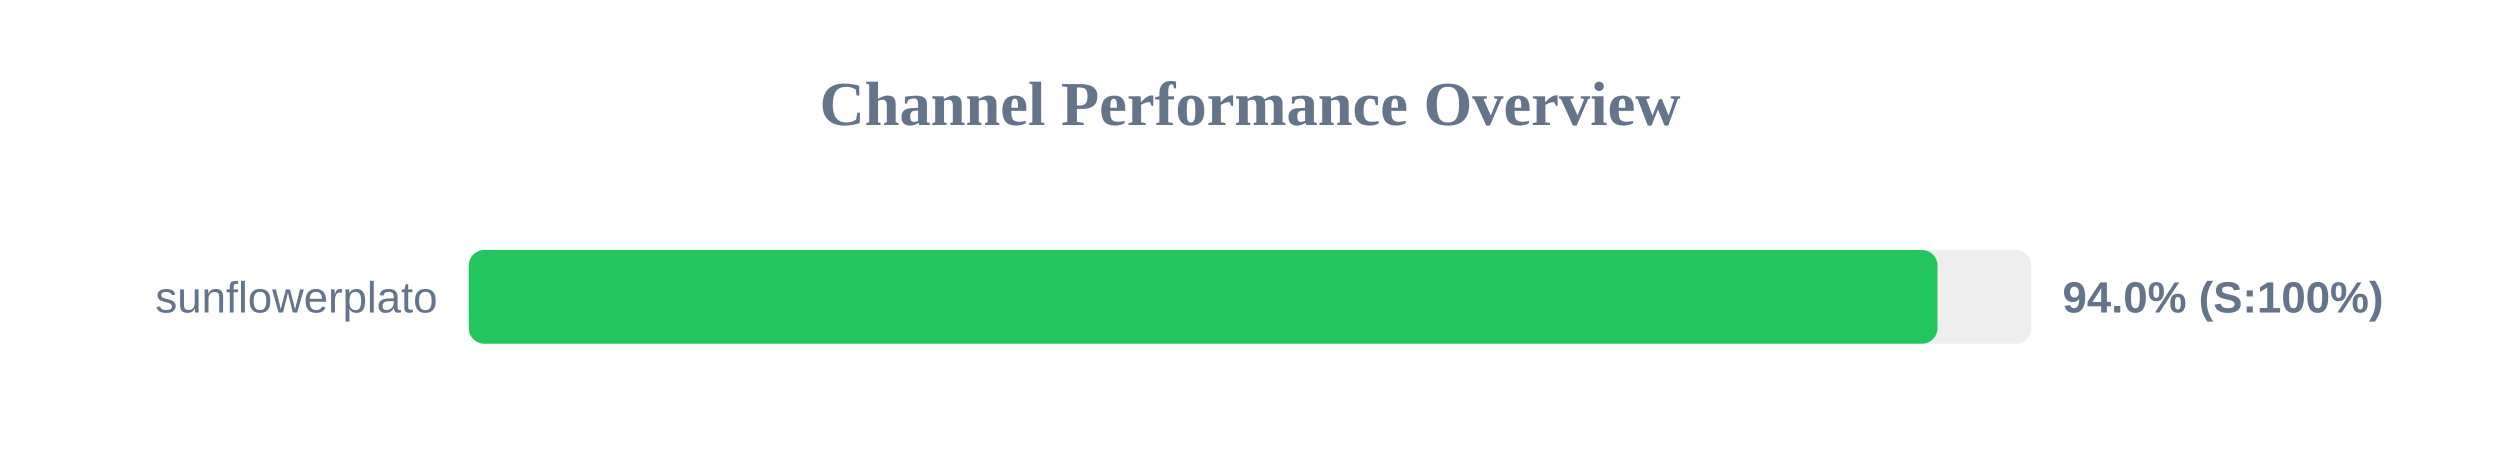
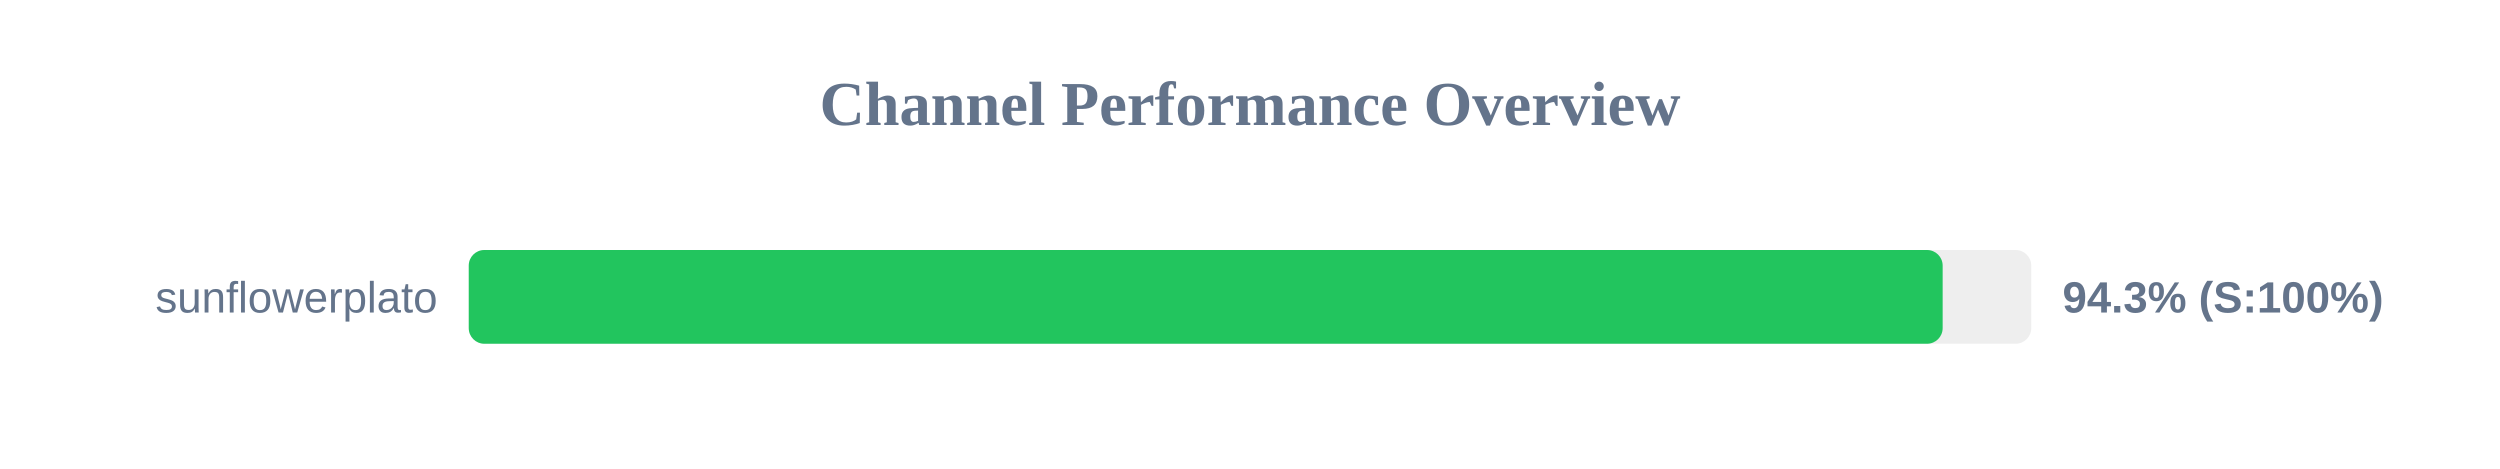
<svg xmlns="http://www.w3.org/2000/svg" width="800" height="150" version="1.1">
  <style>
        .row { font: 14px Arial; fill: #64748b; }
        .score { font: bold 14px Arial; fill: #64748b; }
    </style>
  <text x="400" y="40" text-anchor="middle" font-size="20px" font-weight="bold" fill="#64748b">Channel Performance Overview</text>
  <rect x="150" y="80" width="500" height="30" fill="#eee" rx="5" />
-   <rect x="150" y="80" width="470.0" height="30" fill="#22c55e" rx="5" />
+   <rect x="150" y="80" width="471.65" height="30" fill="#22c55e" rx="5" />
  <text x="140" y="100" text-anchor="end" class="row">sunflowerplato</text>
-   <text x="660" y="100" text-anchor="start" class="score">94.0% (S:100%)</text>
+   <text x="660" y="100" text-anchor="start" class="score">94.3% (S:100%)</text>
</svg>
